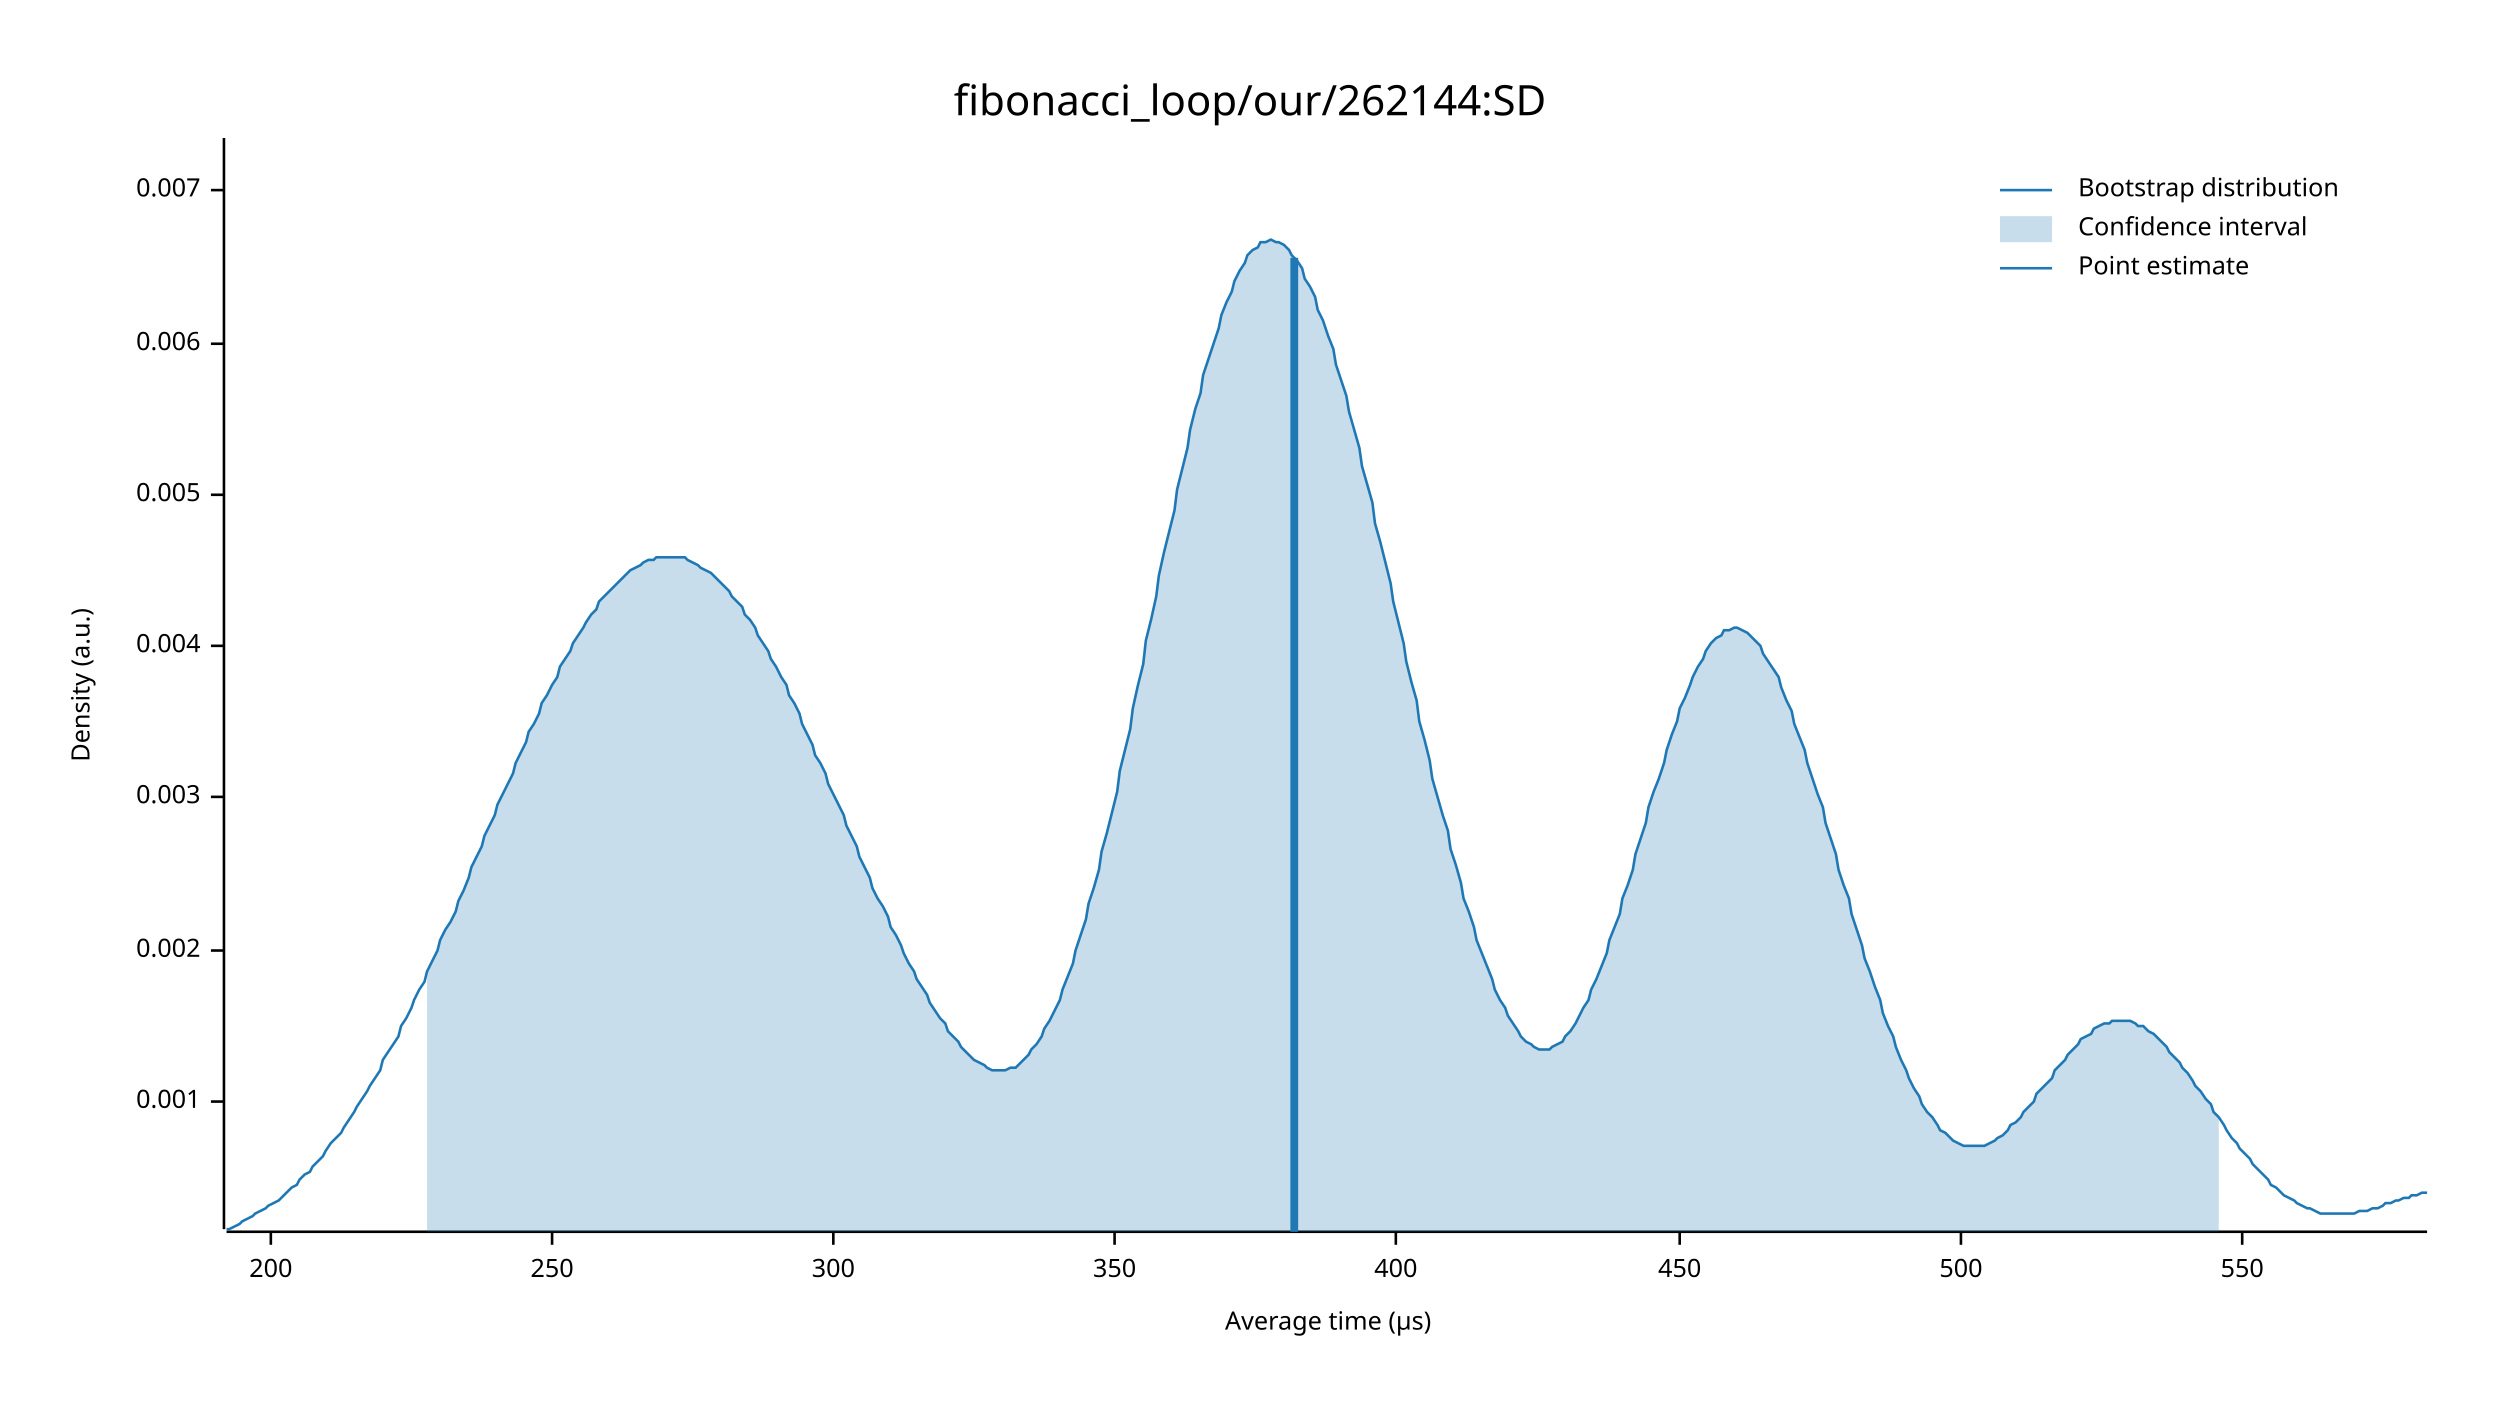
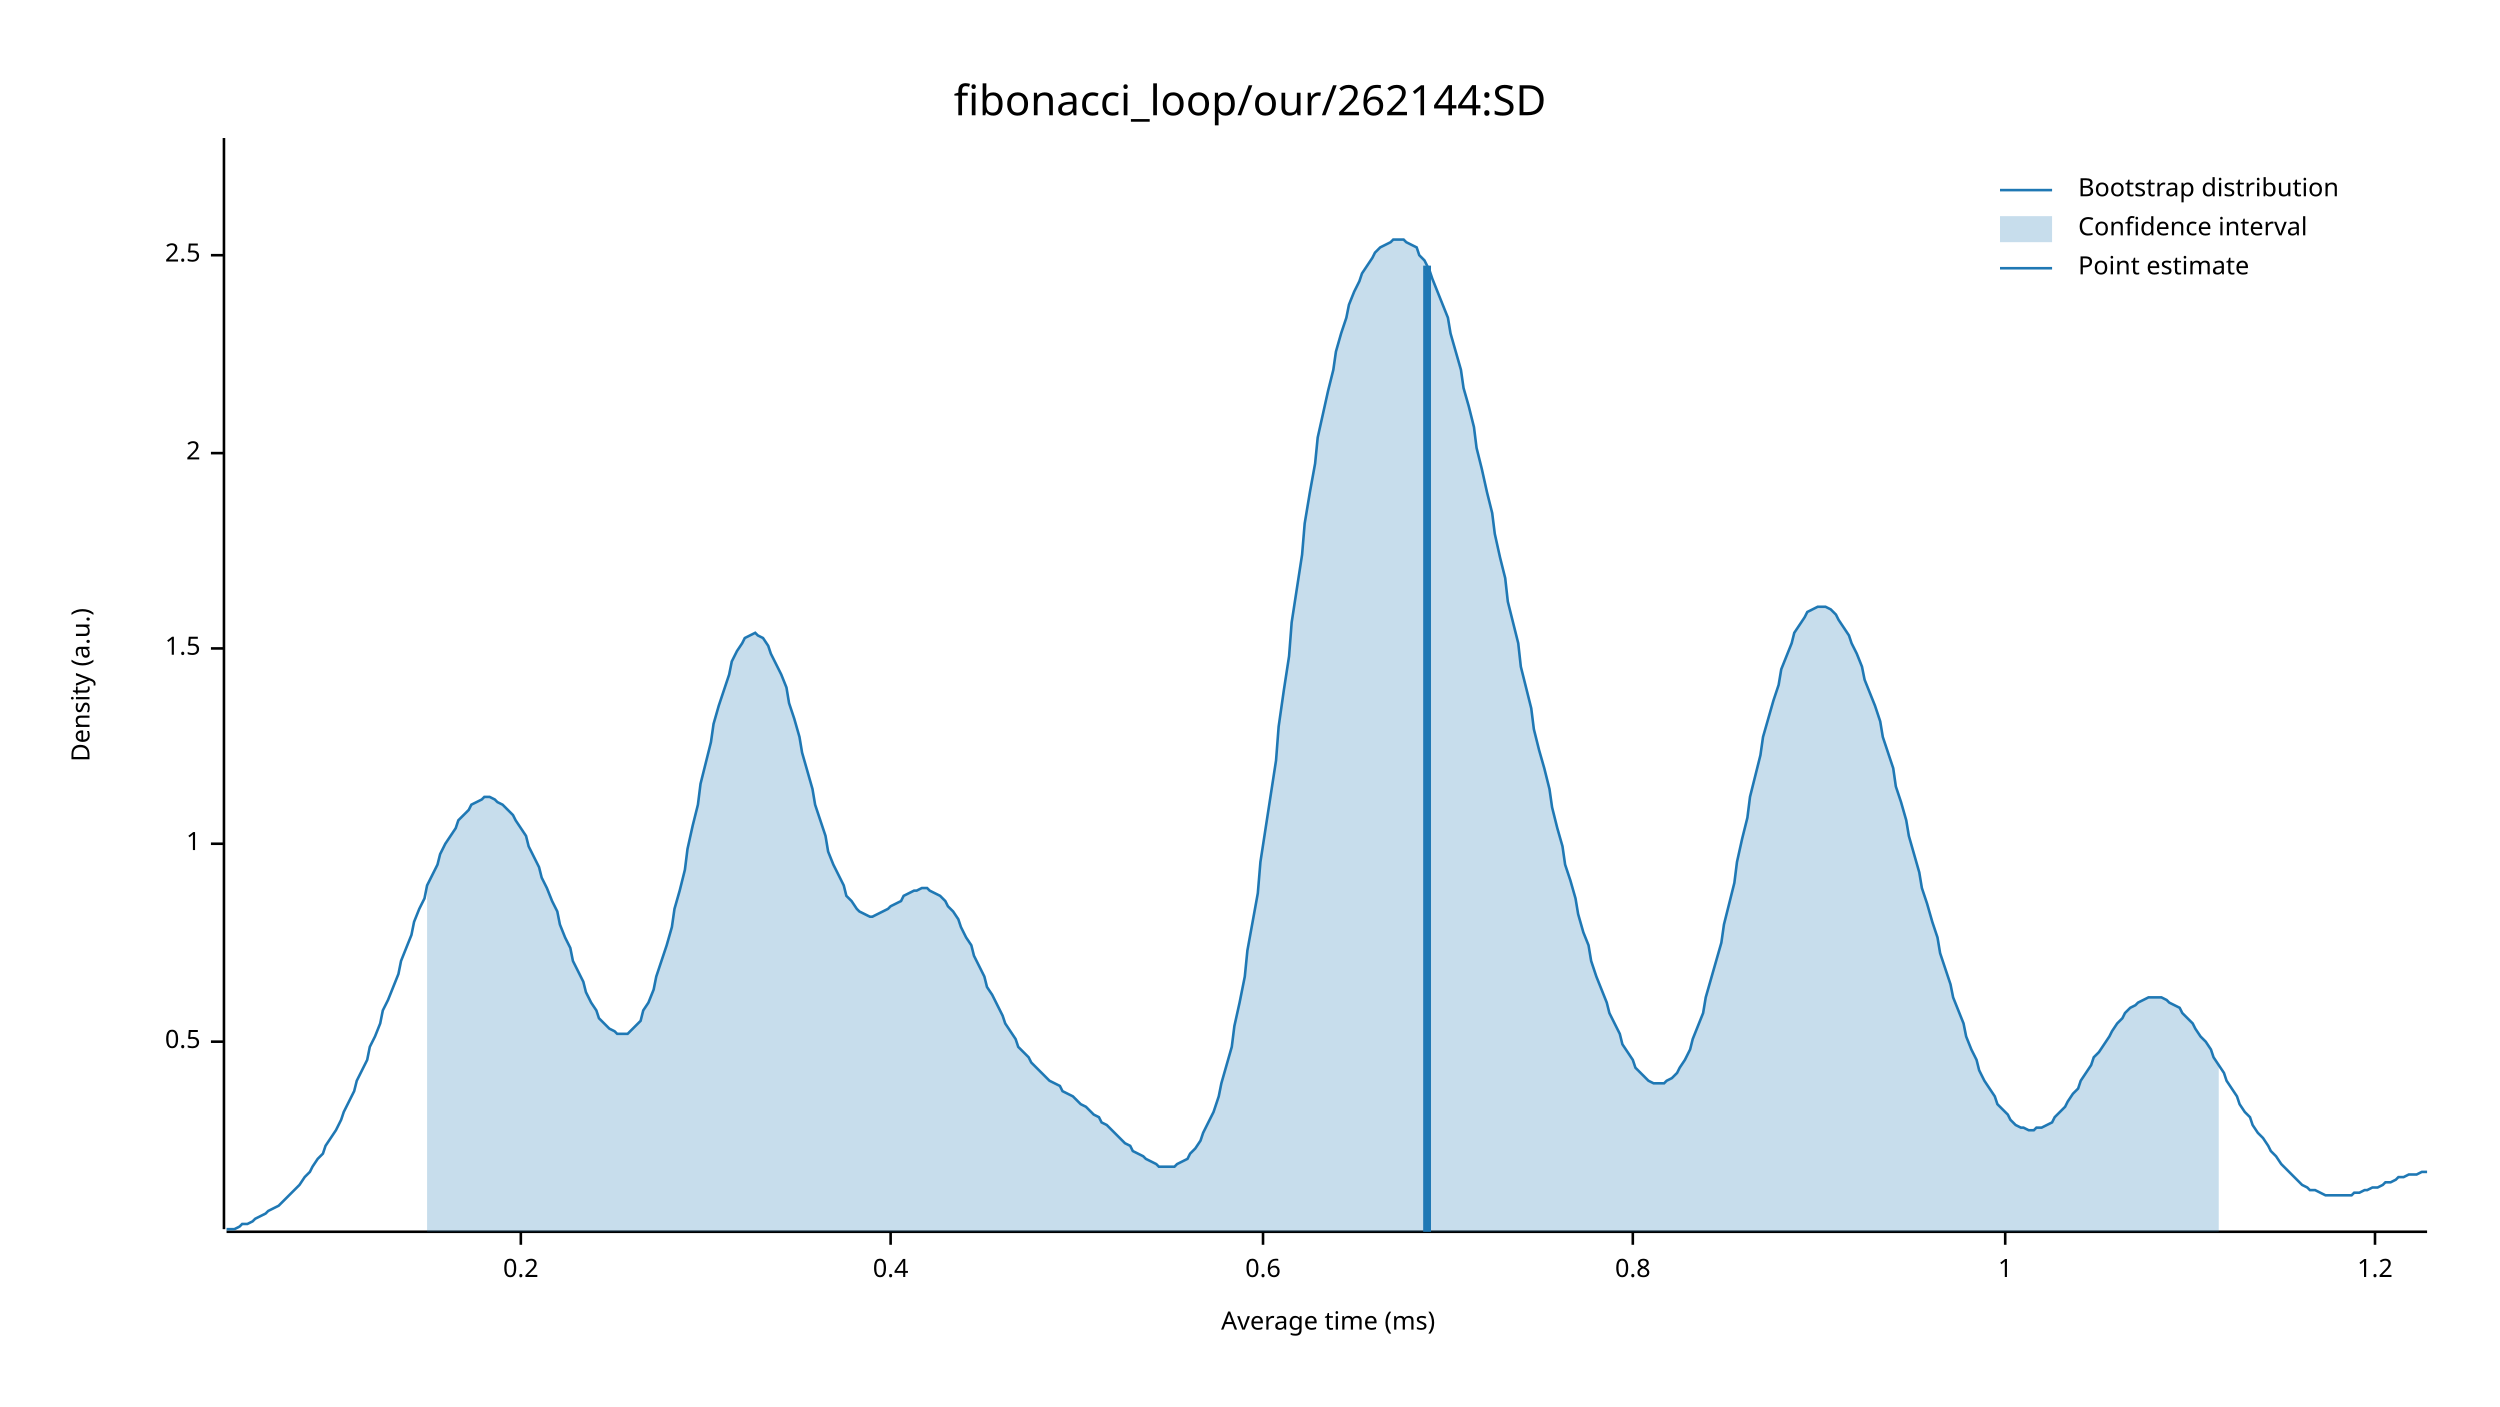
<svg xmlns="http://www.w3.org/2000/svg" width="960" height="540" viewBox="0 0 960 540">
  <text x="480" y="32" dy="0.76em" text-anchor="middle" font-family="sans-serif" font-size="16.129" opacity="1" fill="#000000">
fibonacci_loop/our/262144:SD
</text>
  <text x="27" y="263" dy="0.76em" text-anchor="middle" font-family="sans-serif" font-size="9.677" opacity="1" fill="#000000" transform="rotate(270, 27, 263)">
Density (a.u.)
</text>
  <text x="510" y="513" dy="-0.5ex" text-anchor="middle" font-family="sans-serif" font-size="9.677" opacity="1" fill="#000000">
- Average time (µs)
+ Average time (ms)
</text>
  <polyline fill="none" opacity="1" stroke="#000000" stroke-width="1" points="86,53 86,472 " />
-   <text x="77" y="423" dy="0.5ex" text-anchor="end" font-family="sans-serif" font-size="9.677" opacity="1" fill="#000000">
- 0.001
+   <text x="77" y="400" dy="0.5ex" text-anchor="end" font-family="sans-serif" font-size="9.677" opacity="1" fill="#000000">
+ 0.5
</text>
-   <polyline fill="none" opacity="1" stroke="#000000" stroke-width="1" points="81,423 86,423 " />
-   <text x="77" y="365" dy="0.5ex" text-anchor="end" font-family="sans-serif" font-size="9.677" opacity="1" fill="#000000">
- 0.002
+   <polyline fill="none" opacity="1" stroke="#000000" stroke-width="1" points="81,400 86,400 " />
+   <text x="77" y="324" dy="0.5ex" text-anchor="end" font-family="sans-serif" font-size="9.677" opacity="1" fill="#000000">
+ 1
</text>
-   <polyline fill="none" opacity="1" stroke="#000000" stroke-width="1" points="81,365 86,365 " />
-   <text x="77" y="306" dy="0.5ex" text-anchor="end" font-family="sans-serif" font-size="9.677" opacity="1" fill="#000000">
- 0.003
+   <polyline fill="none" opacity="1" stroke="#000000" stroke-width="1" points="81,324 86,324 " />
+   <text x="77" y="249" dy="0.5ex" text-anchor="end" font-family="sans-serif" font-size="9.677" opacity="1" fill="#000000">
+ 1.5
</text>
-   <polyline fill="none" opacity="1" stroke="#000000" stroke-width="1" points="81,306 86,306 " />
-   <text x="77" y="248" dy="0.5ex" text-anchor="end" font-family="sans-serif" font-size="9.677" opacity="1" fill="#000000">
- 0.004
+   <polyline fill="none" opacity="1" stroke="#000000" stroke-width="1" points="81,249 86,249 " />
+   <text x="77" y="174" dy="0.5ex" text-anchor="end" font-family="sans-serif" font-size="9.677" opacity="1" fill="#000000">
+ 2
</text>
-   <polyline fill="none" opacity="1" stroke="#000000" stroke-width="1" points="81,248 86,248 " />
-   <text x="77" y="190" dy="0.5ex" text-anchor="end" font-family="sans-serif" font-size="9.677" opacity="1" fill="#000000">
- 0.005
+   <polyline fill="none" opacity="1" stroke="#000000" stroke-width="1" points="81,174 86,174 " />
+   <text x="77" y="98" dy="0.5ex" text-anchor="end" font-family="sans-serif" font-size="9.677" opacity="1" fill="#000000">
+ 2.5
</text>
-   <polyline fill="none" opacity="1" stroke="#000000" stroke-width="1" points="81,190 86,190 " />
-   <text x="77" y="132" dy="0.5ex" text-anchor="end" font-family="sans-serif" font-size="9.677" opacity="1" fill="#000000">
- 0.006
+   <polyline fill="none" opacity="1" stroke="#000000" stroke-width="1" points="81,98 86,98 " />
+   <polyline fill="none" opacity="1" stroke="#000000" stroke-width="1" points="87,473 932,473 " />
+   <text x="200" y="483" dy="0.76em" text-anchor="middle" font-family="sans-serif" font-size="9.677" opacity="1" fill="#000000">
+ 0.2
</text>
-   <polyline fill="none" opacity="1" stroke="#000000" stroke-width="1" points="81,132 86,132 " />
-   <text x="77" y="73" dy="0.5ex" text-anchor="end" font-family="sans-serif" font-size="9.677" opacity="1" fill="#000000">
- 0.007
+   <polyline fill="none" opacity="1" stroke="#000000" stroke-width="1" points="200,473 200,478 " />
+   <text x="342" y="483" dy="0.76em" text-anchor="middle" font-family="sans-serif" font-size="9.677" opacity="1" fill="#000000">
+ 0.4
</text>
-   <polyline fill="none" opacity="1" stroke="#000000" stroke-width="1" points="81,73 86,73 " />
-   <polyline fill="none" opacity="1" stroke="#000000" stroke-width="1" points="87,473 932,473 " />
-   <text x="104" y="483" dy="0.76em" text-anchor="middle" font-family="sans-serif" font-size="9.677" opacity="1" fill="#000000">
- 200
+   <polyline fill="none" opacity="1" stroke="#000000" stroke-width="1" points="342,473 342,478 " />
+   <text x="485" y="483" dy="0.76em" text-anchor="middle" font-family="sans-serif" font-size="9.677" opacity="1" fill="#000000">
+ 0.6
</text>
-   <polyline fill="none" opacity="1" stroke="#000000" stroke-width="1" points="104,473 104,478 " />
-   <text x="212" y="483" dy="0.76em" text-anchor="middle" font-family="sans-serif" font-size="9.677" opacity="1" fill="#000000">
- 250
+   <polyline fill="none" opacity="1" stroke="#000000" stroke-width="1" points="485,473 485,478 " />
+   <text x="627" y="483" dy="0.76em" text-anchor="middle" font-family="sans-serif" font-size="9.677" opacity="1" fill="#000000">
+ 0.8
</text>
-   <polyline fill="none" opacity="1" stroke="#000000" stroke-width="1" points="212,473 212,478 " />
-   <text x="320" y="483" dy="0.76em" text-anchor="middle" font-family="sans-serif" font-size="9.677" opacity="1" fill="#000000">
- 300
+   <polyline fill="none" opacity="1" stroke="#000000" stroke-width="1" points="627,473 627,478 " />
+   <text x="770" y="483" dy="0.76em" text-anchor="middle" font-family="sans-serif" font-size="9.677" opacity="1" fill="#000000">
+ 1
</text>
-   <polyline fill="none" opacity="1" stroke="#000000" stroke-width="1" points="320,473 320,478 " />
-   <text x="428" y="483" dy="0.76em" text-anchor="middle" font-family="sans-serif" font-size="9.677" opacity="1" fill="#000000">
- 350
+   <polyline fill="none" opacity="1" stroke="#000000" stroke-width="1" points="770,473 770,478 " />
+   <text x="912" y="483" dy="0.76em" text-anchor="middle" font-family="sans-serif" font-size="9.677" opacity="1" fill="#000000">
+ 1.2
</text>
-   <polyline fill="none" opacity="1" stroke="#000000" stroke-width="1" points="428,473 428,478 " />
-   <text x="536" y="483" dy="0.76em" text-anchor="middle" font-family="sans-serif" font-size="9.677" opacity="1" fill="#000000">
- 400
- </text>
-   <polyline fill="none" opacity="1" stroke="#000000" stroke-width="1" points="536,473 536,478 " />
-   <text x="645" y="483" dy="0.76em" text-anchor="middle" font-family="sans-serif" font-size="9.677" opacity="1" fill="#000000">
- 450
- </text>
-   <polyline fill="none" opacity="1" stroke="#000000" stroke-width="1" points="645,473 645,478 " />
-   <text x="753" y="483" dy="0.76em" text-anchor="middle" font-family="sans-serif" font-size="9.677" opacity="1" fill="#000000">
- 500
- </text>
-   <polyline fill="none" opacity="1" stroke="#000000" stroke-width="1" points="753,473 753,478 " />
-   <text x="861" y="483" dy="0.76em" text-anchor="middle" font-family="sans-serif" font-size="9.677" opacity="1" fill="#000000">
- 550
- </text>
-   <polyline fill="none" opacity="1" stroke="#000000" stroke-width="1" points="861,473 861,478 " />
-   <polyline fill="none" opacity="1" stroke="#1F78B4" stroke-width="1" points="87,472 88,472 90,471 92,470 93,469 95,468 97,467 98,466 100,465 102,464 103,463 105,462 107,461 109,459 110,458 112,456 114,455 115,453 117,451 119,450 120,448 122,446 124,444 125,442 127,439 129,437 131,435 132,433 134,430 136,427 137,425 139,422 141,419 142,417 144,414 146,411 147,407 149,404 151,401 153,398 154,394 156,391 158,387 159,384 161,380 163,377 164,373 166,369 168,365 169,361 171,357 173,354 175,350 176,346 178,342 180,337 181,333 183,329 185,325 186,321 188,317 190,313 191,309 193,305 195,301 197,297 198,293 200,289 202,285 203,281 205,278 207,274 208,270 210,267 212,263 214,260 215,256 217,253 219,250 220,247 222,244 224,241 225,239 227,236 229,234 230,231 232,229 234,227 236,225 237,224 239,222 241,220 242,219 244,218 246,217 247,216 249,215 251,215 252,214 254,214 256,214 258,214 259,214 261,214 263,214 264,215 266,216 268,217 269,218 271,219 273,220 274,221 276,223 278,225 280,227 281,229 283,231 285,233 286,236 288,238 290,241 291,244 293,247 295,250 296,253 298,256 300,260 302,263 303,267 305,270 307,274 308,278 310,282 312,286 313,290 315,293 317,297 318,301 320,305 322,309 324,313 325,317 327,321 329,325 330,329 332,333 334,337 335,341 337,345 339,348 341,352 342,356 344,359 346,363 347,366 349,370 351,373 352,376 354,379 356,382 357,385 359,388 361,391 363,393 364,396 366,398 368,400 369,402 371,404 373,406 374,407 376,408 378,409 379,410 381,411 383,411 385,411 386,411 388,410 390,410 391,409 393,407 395,405 396,403 398,401 400,398 401,395 403,392 405,388 407,384 408,380 410,375 412,370 413,365 415,359 417,353 418,347 420,341 422,334 423,327 425,320 427,312 429,304 430,296 432,288 434,280 435,272 437,263 439,255 440,246 442,238 444,229 445,221 447,212 449,204 451,196 452,188 454,180 456,172 457,165 459,157 461,151 462,144 464,138 466,132 468,126 469,121 471,116 473,112 474,108 476,104 478,101 479,98 481,96 483,95 484,93 486,93 488,92 490,93 491,93 493,94 495,96 496,98 498,100 500,103 501,107 503,110 505,114 506,119 508,123 510,129 512,134 513,140 515,146 517,152 518,158 520,165 522,172 523,179 525,186 527,193 528,201 530,208 532,216 534,224 535,231 537,239 539,247 540,254 542,262 544,269 545,277 547,284 549,292 550,299 552,306 554,313 556,319 557,326 559,332 561,339 562,345 564,350 566,356 567,361 569,366 571,371 573,376 574,380 576,384 578,387 579,390 581,393 583,396 584,398 586,400 588,401 589,402 591,403 593,403 595,403 596,402 598,401 600,400 601,398 603,396 605,393 606,391 608,387 610,384 611,380 613,376 615,371 617,366 618,361 620,356 622,351 623,345 625,340 627,334 628,328 630,322 632,316 633,310 635,304 637,299 639,293 640,288 642,282 644,277 645,272 647,268 649,263 650,260 652,256 654,253 655,250 657,247 659,245 661,244 662,242 664,242 666,241 667,241 669,242 671,243 672,244 674,246 676,248 677,251 679,254 681,257 683,260 684,264 686,269 688,273 689,278 691,283 693,288 694,293 696,299 698,305 700,310 701,316 703,322 705,328 706,334 708,340 710,345 711,351 713,357 715,363 716,368 718,373 720,379 722,384 723,389 725,394 727,398 728,402 730,407 732,411 733,414 735,418 737,421 738,424 740,427 742,429 744,432 745,434 747,435 749,437 750,438 752,439 754,440 755,440 757,440 759,440 760,440 762,440 764,439 766,438 767,437 769,436 771,434 772,432 774,431 776,429 777,427 779,425 781,423 782,420 784,418 786,416 788,414 789,411 791,409 793,407 794,405 796,403 798,401 799,399 801,398 803,397 804,395 806,394 808,393 810,393 811,392 813,392 815,392 816,392 818,392 820,393 821,394 823,394 825,396 827,397 828,398 830,400 832,402 833,404 835,406 837,408 838,410 840,412 842,415 843,417 845,419 847,422 849,424 850,427 852,429 854,432 855,434 857,437 859,439 860,441 862,443 864,445 865,447 867,449 869,451 871,453 872,455 874,456 876,458 877,459 879,460 881,461 882,462 884,463 886,464 887,464 889,465 891,466 893,466 894,466 896,466 898,466 899,466 901,466 903,466 904,466 906,465 908,465 909,465 911,464 913,464 915,463 916,462 918,462 920,461 921,461 923,460 925,460 926,459 928,459 930,458 932,458 " />
-   <polygon opacity="0.25" fill="#1F78B4" points="164,373 166,369 168,365 169,361 171,357 173,354 175,350 176,346 178,342 180,337 181,333 183,329 185,325 186,321 188,317 190,313 191,309 193,305 195,301 197,297 198,293 200,289 202,285 203,281 205,278 207,274 208,270 210,267 212,263 214,260 215,256 217,253 219,250 220,247 222,244 224,241 225,239 227,236 229,234 230,231 232,229 234,227 236,225 237,224 239,222 241,220 242,219 244,218 246,217 247,216 249,215 251,215 252,214 254,214 256,214 258,214 259,214 261,214 263,214 264,215 266,216 268,217 269,218 271,219 273,220 274,221 276,223 278,225 280,227 281,229 283,231 285,233 286,236 288,238 290,241 291,244 293,247 295,250 296,253 298,256 300,260 302,263 303,267 305,270 307,274 308,278 310,282 312,286 313,290 315,293 317,297 318,301 320,305 322,309 324,313 325,317 327,321 329,325 330,329 332,333 334,337 335,341 337,345 339,348 341,352 342,356 344,359 346,363 347,366 349,370 351,373 352,376 354,379 356,382 357,385 359,388 361,391 363,393 364,396 366,398 368,400 369,402 371,404 373,406 374,407 376,408 378,409 379,410 381,411 383,411 385,411 386,411 388,410 390,410 391,409 393,407 395,405 396,403 398,401 400,398 401,395 403,392 405,388 407,384 408,380 410,375 412,370 413,365 415,359 417,353 418,347 420,341 422,334 423,327 425,320 427,312 429,304 430,296 432,288 434,280 435,272 437,263 439,255 440,246 442,238 444,229 445,221 447,212 449,204 451,196 452,188 454,180 456,172 457,165 459,157 461,151 462,144 464,138 466,132 468,126 469,121 471,116 473,112 474,108 476,104 478,101 479,98 481,96 483,95 484,93 486,93 488,92 490,93 491,93 493,94 495,96 496,98 498,100 500,103 501,107 503,110 505,114 506,119 508,123 510,129 512,134 513,140 515,146 517,152 518,158 520,165 522,172 523,179 525,186 527,193 528,201 530,208 532,216 534,224 535,231 537,239 539,247 540,254 542,262 544,269 545,277 547,284 549,292 550,299 552,306 554,313 556,319 557,326 559,332 561,339 562,345 564,350 566,356 567,361 569,366 571,371 573,376 574,380 576,384 578,387 579,390 581,393 583,396 584,398 586,400 588,401 589,402 591,403 593,403 595,403 596,402 598,401 600,400 601,398 603,396 605,393 606,391 608,387 610,384 611,380 613,376 615,371 617,366 618,361 620,356 622,351 623,345 625,340 627,334 628,328 630,322 632,316 633,310 635,304 637,299 639,293 640,288 642,282 644,277 645,272 647,268 649,263 650,260 652,256 654,253 655,250 657,247 659,245 661,244 662,242 664,242 666,241 667,241 669,242 671,243 672,244 674,246 676,248 677,251 679,254 681,257 683,260 684,264 686,269 688,273 689,278 691,283 693,288 694,293 696,299 698,305 700,310 701,316 703,322 705,328 706,334 708,340 710,345 711,351 713,357 715,363 716,368 718,373 720,379 722,384 723,389 725,394 727,398 728,402 730,407 732,411 733,414 735,418 737,421 738,424 740,427 742,429 744,432 745,434 747,435 749,437 750,438 752,439 754,440 755,440 757,440 759,440 760,440 762,440 764,439 766,438 767,437 769,436 771,434 772,432 774,431 776,429 777,427 779,425 781,423 782,420 784,418 786,416 788,414 789,411 791,409 793,407 794,405 796,403 798,401 799,399 801,398 803,397 804,395 806,394 808,393 810,393 811,392 813,392 815,392 816,392 818,392 820,393 821,394 823,394 825,396 827,397 828,398 830,400 832,402 833,404 835,406 837,408 838,410 840,412 842,415 843,417 845,419 847,422 849,424 850,427 852,429 852,473 164,473 " />
-   <polyline fill="none" opacity="1" stroke="#1F78B4" stroke-width="3" points="497,473 497,99 " />
+   <polyline fill="none" opacity="1" stroke="#000000" stroke-width="1" points="912,473 912,478 " />
+   <polyline fill="none" opacity="1" stroke="#1F78B4" stroke-width="1" points="87,472 88,472 90,472 92,471 93,470 95,470 97,469 98,468 100,467 102,466 103,465 105,464 107,463 109,461 110,460 112,458 114,456 115,455 117,452 119,450 120,448 122,445 124,443 125,440 127,437 129,434 131,430 132,427 134,423 136,419 137,415 139,411 141,407 142,402 144,398 146,393 147,388 149,384 151,379 153,374 154,369 156,364 158,359 159,354 161,349 163,345 164,340 166,336 168,332 169,328 171,324 173,321 175,318 176,315 178,313 180,311 181,309 183,308 185,307 186,306 188,306 190,307 191,308 193,309 195,311 197,313 198,315 200,318 202,321 203,325 205,329 207,333 208,337 210,341 212,346 214,350 215,355 217,360 219,364 220,369 222,373 224,377 225,381 227,385 229,388 230,391 232,393 234,395 236,396 237,397 239,397 241,397 242,396 244,394 246,392 247,388 249,385 251,380 252,375 254,369 256,363 258,356 259,349 261,342 263,334 264,326 266,317 268,309 269,301 271,293 273,285 274,278 276,271 278,265 280,259 281,254 283,250 285,247 286,245 288,244 290,243 291,244 293,245 295,248 296,251 298,255 300,259 302,264 303,270 305,276 307,283 308,289 310,296 312,303 313,309 315,315 317,321 318,327 320,332 322,336 324,340 325,344 327,346 329,349 330,350 332,351 334,352 335,352 337,351 339,350 341,349 342,348 344,347 346,346 347,344 349,343 351,342 352,342 354,341 356,341 357,342 359,343 361,344 363,346 364,348 366,350 368,353 369,356 371,360 373,363 374,367 376,371 378,375 379,379 381,382 383,386 385,390 386,393 388,396 390,399 391,402 393,404 395,406 396,408 398,410 400,412 401,413 403,415 405,416 407,417 408,419 410,420 412,421 413,422 415,424 417,425 418,426 420,428 422,429 423,431 425,432 427,434 429,436 430,437 432,439 434,440 435,442 437,443 439,444 440,445 442,446 444,447 445,448 447,448 449,448 451,448 452,447 454,446 456,445 457,443 459,441 461,438 462,435 464,431 466,427 468,421 469,416 471,409 473,402 474,394 476,385 478,375 479,365 481,354 483,343 484,331 486,318 488,305 490,292 491,279 493,265 495,252 496,239 498,226 500,213 501,201 503,189 505,178 506,168 508,159 510,150 512,142 513,135 515,128 517,122 518,117 520,112 522,108 523,105 525,102 527,99 528,97 530,95 532,94 534,93 535,92 537,92 539,92 540,93 542,94 544,95 545,98 547,100 549,104 550,107 552,112 554,117 556,122 557,128 559,135 561,142 562,149 564,156 566,164 567,172 569,180 571,189 573,197 574,205 576,214 578,222 579,231 581,239 583,247 584,256 586,264 588,272 589,280 591,288 593,295 595,303 596,310 598,318 600,325 601,332 603,338 605,345 606,351 608,358 610,363 611,369 613,375 615,380 617,385 618,389 620,393 622,397 623,401 625,404 627,407 628,410 630,412 632,414 633,415 635,416 637,416 639,416 640,415 642,414 644,412 645,410 647,407 649,403 650,399 652,394 654,389 655,383 657,376 659,369 661,362 662,355 664,347 666,339 667,331 669,322 671,314 672,306 674,298 676,290 677,283 679,276 681,269 683,263 684,257 686,252 688,247 689,243 691,240 693,237 694,235 696,234 698,233 700,233 701,233 703,234 705,236 706,238 708,241 710,244 711,247 713,251 715,256 716,261 718,266 720,271 722,277 723,283 725,289 727,295 728,302 730,308 732,315 733,321 735,328 737,335 738,341 740,347 742,354 744,360 745,366 747,372 749,378 750,383 752,388 754,393 755,398 757,403 759,407 760,411 762,415 764,418 766,421 767,424 769,426 771,428 772,430 774,432 776,433 777,433 779,434 781,434 782,433 784,433 786,432 788,431 789,429 791,427 793,425 794,423 796,420 798,418 799,415 801,412 803,409 804,406 806,404 808,401 810,398 811,396 813,393 815,391 816,389 818,387 820,386 821,385 823,384 825,383 827,383 828,383 830,383 832,384 833,385 835,386 837,387 838,389 840,391 842,393 843,395 845,398 847,400 849,403 850,406 852,409 854,412 855,415 857,418 859,421 860,424 862,427 864,429 865,432 867,435 869,437 871,440 872,442 874,444 876,447 877,448 879,450 881,452 882,453 884,455 886,456 887,457 889,457 891,458 893,459 894,459 896,459 898,459 899,459 901,459 903,459 904,458 906,458 908,457 909,457 911,456 913,456 915,455 916,454 918,454 920,453 921,452 923,452 925,451 926,451 928,451 930,450 932,450 " />
+   <polygon opacity="0.25" fill="#1F78B4" points="164,340 166,336 168,332 169,328 171,324 173,321 175,318 176,315 178,313 180,311 181,309 183,308 185,307 186,306 188,306 190,307 191,308 193,309 195,311 197,313 198,315 200,318 202,321 203,325 205,329 207,333 208,337 210,341 212,346 214,350 215,355 217,360 219,364 220,369 222,373 224,377 225,381 227,385 229,388 230,391 232,393 234,395 236,396 237,397 239,397 241,397 242,396 244,394 246,392 247,388 249,385 251,380 252,375 254,369 256,363 258,356 259,349 261,342 263,334 264,326 266,317 268,309 269,301 271,293 273,285 274,278 276,271 278,265 280,259 281,254 283,250 285,247 286,245 288,244 290,243 291,244 293,245 295,248 296,251 298,255 300,259 302,264 303,270 305,276 307,283 308,289 310,296 312,303 313,309 315,315 317,321 318,327 320,332 322,336 324,340 325,344 327,346 329,349 330,350 332,351 334,352 335,352 337,351 339,350 341,349 342,348 344,347 346,346 347,344 349,343 351,342 352,342 354,341 356,341 357,342 359,343 361,344 363,346 364,348 366,350 368,353 369,356 371,360 373,363 374,367 376,371 378,375 379,379 381,382 383,386 385,390 386,393 388,396 390,399 391,402 393,404 395,406 396,408 398,410 400,412 401,413 403,415 405,416 407,417 408,419 410,420 412,421 413,422 415,424 417,425 418,426 420,428 422,429 423,431 425,432 427,434 429,436 430,437 432,439 434,440 435,442 437,443 439,444 440,445 442,446 444,447 445,448 447,448 449,448 451,448 452,447 454,446 456,445 457,443 459,441 461,438 462,435 464,431 466,427 468,421 469,416 471,409 473,402 474,394 476,385 478,375 479,365 481,354 483,343 484,331 486,318 488,305 490,292 491,279 493,265 495,252 496,239 498,226 500,213 501,201 503,189 505,178 506,168 508,159 510,150 512,142 513,135 515,128 517,122 518,117 520,112 522,108 523,105 525,102 527,99 528,97 530,95 532,94 534,93 535,92 537,92 539,92 540,93 542,94 544,95 545,98 547,100 549,104 550,107 552,112 554,117 556,122 557,128 559,135 561,142 562,149 564,156 566,164 567,172 569,180 571,189 573,197 574,205 576,214 578,222 579,231 581,239 583,247 584,256 586,264 588,272 589,280 591,288 593,295 595,303 596,310 598,318 600,325 601,332 603,338 605,345 606,351 608,358 610,363 611,369 613,375 615,380 617,385 618,389 620,393 622,397 623,401 625,404 627,407 628,410 630,412 632,414 633,415 635,416 637,416 639,416 640,415 642,414 644,412 645,410 647,407 649,403 650,399 652,394 654,389 655,383 657,376 659,369 661,362 662,355 664,347 666,339 667,331 669,322 671,314 672,306 674,298 676,290 677,283 679,276 681,269 683,263 684,257 686,252 688,247 689,243 691,240 693,237 694,235 696,234 698,233 700,233 701,233 703,234 705,236 706,238 708,241 710,244 711,247 713,251 715,256 716,261 718,266 720,271 722,277 723,283 725,289 727,295 728,302 730,308 732,315 733,321 735,328 737,335 738,341 740,347 742,354 744,360 745,366 747,372 749,378 750,383 752,388 754,393 755,398 757,403 759,407 760,411 762,415 764,418 766,421 767,424 769,426 771,428 772,430 774,432 776,433 777,433 779,434 781,434 782,433 784,433 786,432 788,431 789,429 791,427 793,425 794,423 796,420 798,418 799,415 801,412 803,409 804,406 806,404 808,401 810,398 811,396 813,393 815,391 816,389 818,387 820,386 821,385 823,384 825,383 827,383 828,383 830,383 832,384 833,385 835,386 837,387 838,389 840,391 842,393 843,395 845,398 847,400 849,403 850,406 852,409 852,473 164,473 " />
+   <polyline fill="none" opacity="1" stroke="#1F78B4" stroke-width="3" points="548,473 548,102 " />
  <text x="798" y="68" dy="0.76em" text-anchor="start" font-family="sans-serif" font-size="9.677" opacity="1" fill="#000000">
Bootstrap distribution
</text>
  <text x="798" y="83" dy="0.76em" text-anchor="start" font-family="sans-serif" font-size="9.677" opacity="1" fill="#000000">
Confidence interval
</text>
  <text x="798" y="98" dy="0.76em" text-anchor="start" font-family="sans-serif" font-size="9.677" opacity="1" fill="#000000">
Point estimate
</text>
  <polyline fill="none" opacity="1" stroke="#1F78B4" stroke-width="1" points="768,73 788,73 " />
  <rect x="768" y="83" width="20" height="10" opacity="0.25" fill="#1F78B4" stroke="none" />
  <polyline fill="none" opacity="1" stroke="#1F78B4" stroke-width="1" points="768,103 788,103 " />
</svg>
